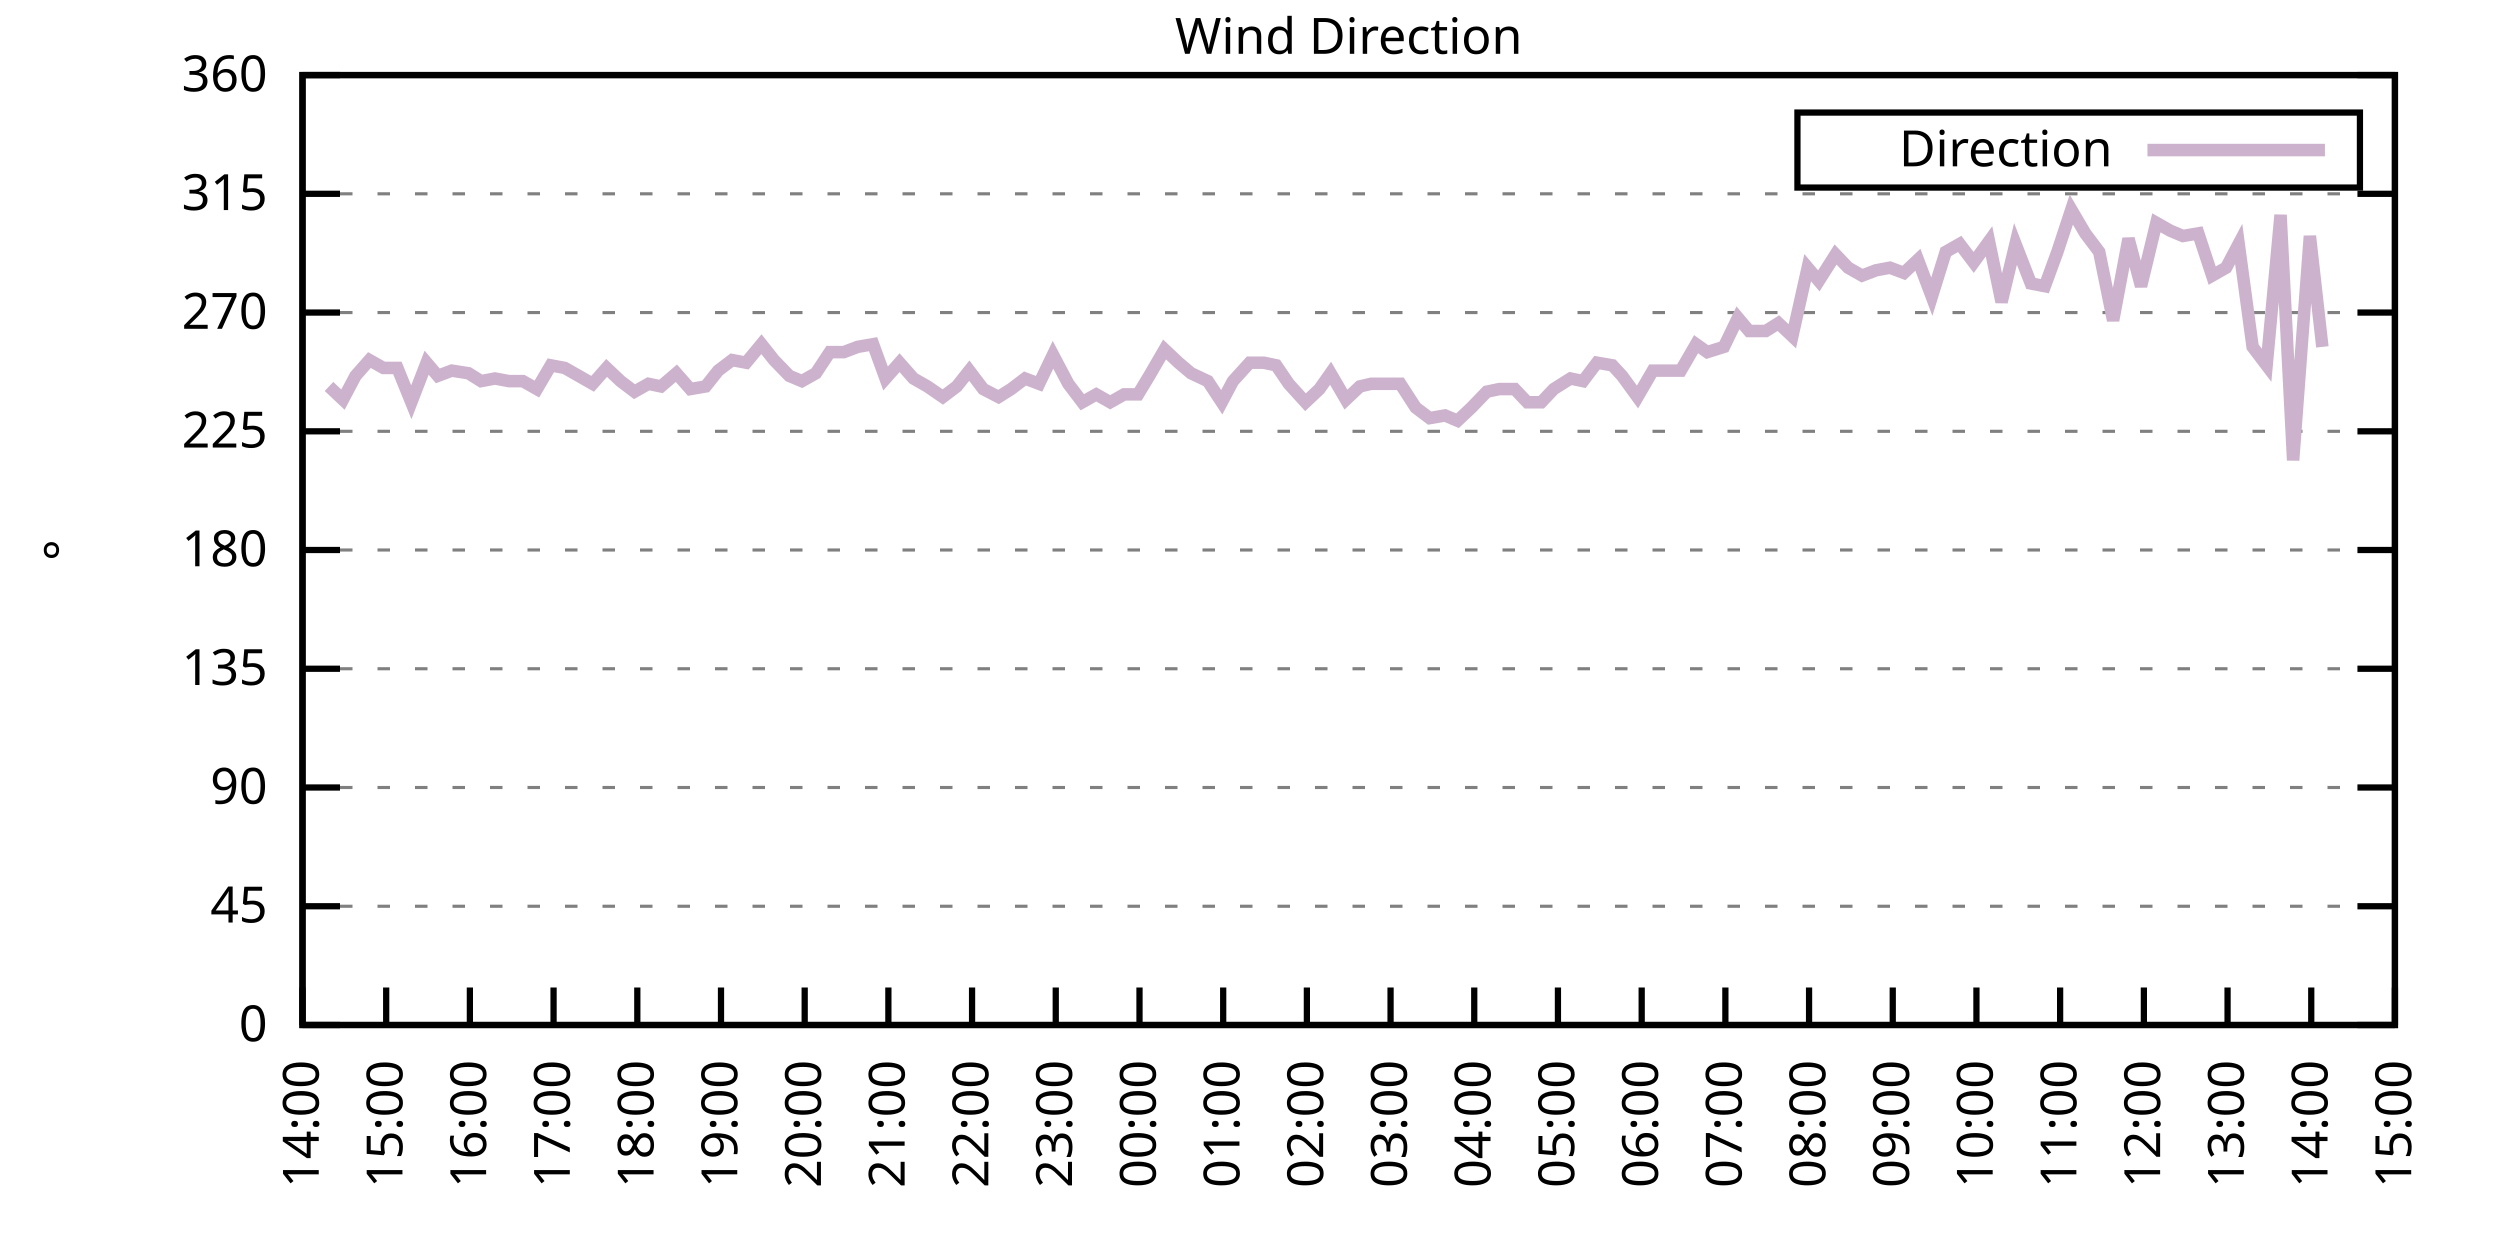
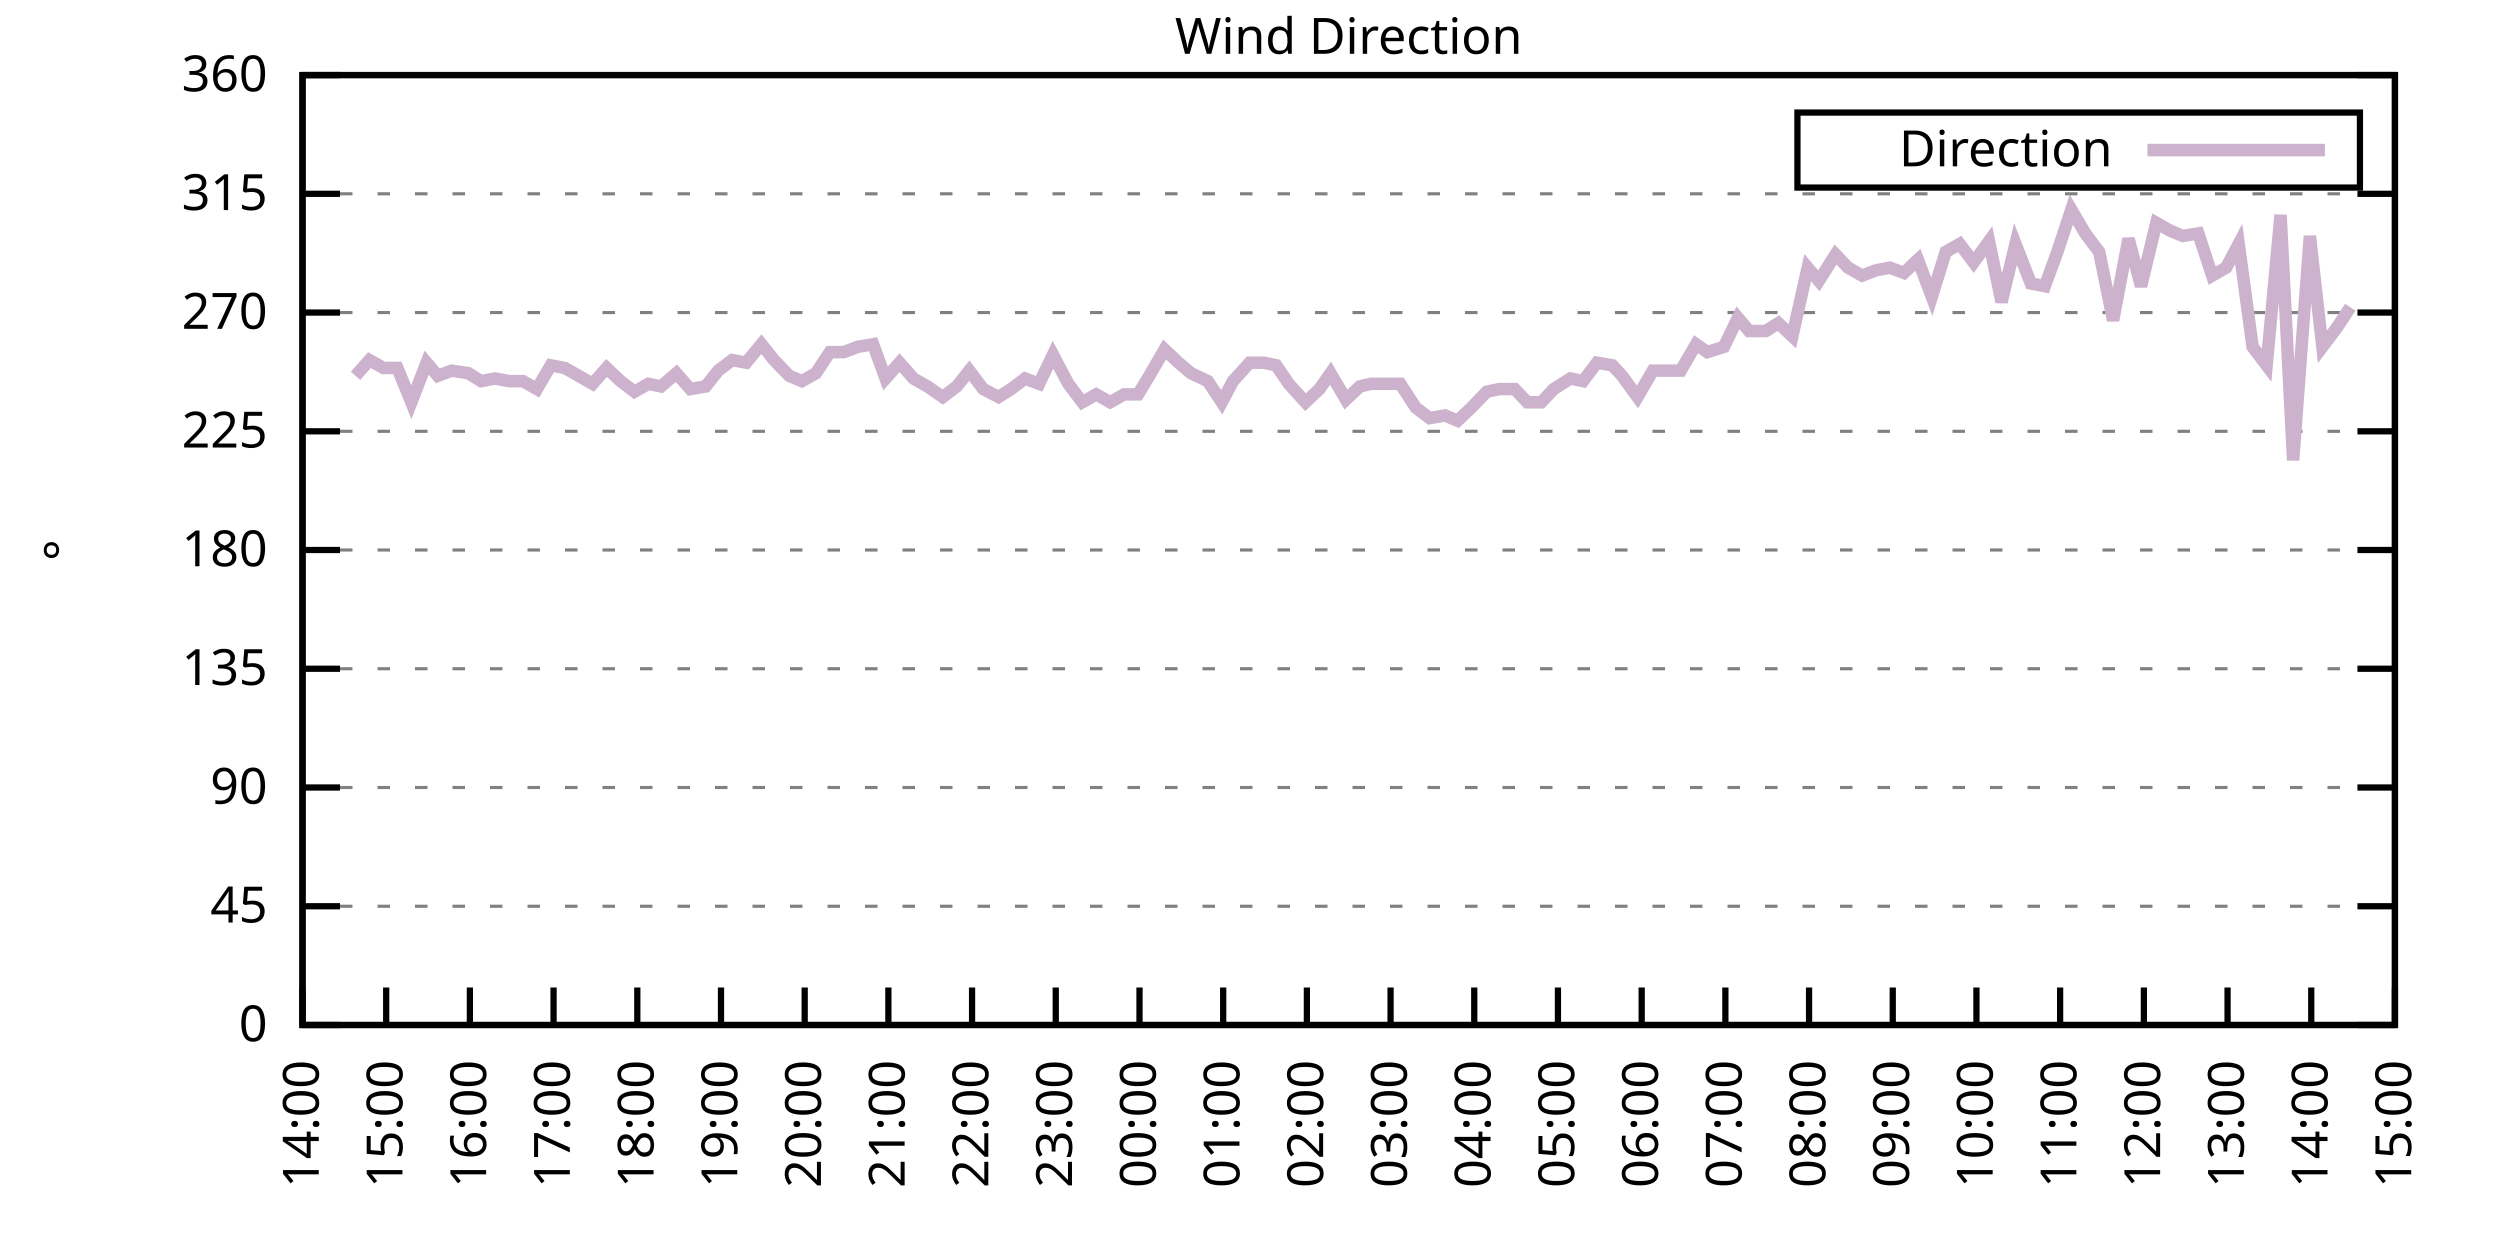
<svg xmlns="http://www.w3.org/2000/svg" xmlns:xlink="http://www.w3.org/1999/xlink" width="400" height="200" viewBox="0 0 400 200">
  <g id="gnuplot_canvas">
    <rect x="0" y="0" width="400" height="200" fill="none" />
    <defs>
      <circle id="gpDot" r="0.5" stroke-width="0.5" stroke="currentColor" />
      <path id="gpPt0" stroke-width="0.333" stroke="currentColor" d="M-1,0 h2 M0,-1 v2" />
      <path id="gpPt1" stroke-width="0.333" stroke="currentColor" d="M-1,-1 L1,1 M1,-1 L-1,1" />
      <path id="gpPt2" stroke-width="0.333" stroke="currentColor" d="M-1,0 L1,0 M0,-1 L0,1 M-1,-1 L1,1 M-1,1 L1,-1" />
      <rect id="gpPt3" stroke-width="0.333" stroke="currentColor" x="-1" y="-1" width="2" height="2" />
      <rect id="gpPt4" stroke-width="0.333" stroke="currentColor" fill="currentColor" x="-1" y="-1" width="2" height="2" />
      <circle id="gpPt5" stroke-width="0.333" stroke="currentColor" cx="0" cy="0" r="1" />
      <use xlink:href="#gpPt5" id="gpPt6" fill="currentColor" stroke="none" />
      <path id="gpPt7" stroke-width="0.333" stroke="currentColor" d="M0,-1.33 L-1.33,0.67 L1.33,0.67 z" />
      <use xlink:href="#gpPt7" id="gpPt8" fill="currentColor" stroke="none" />
      <use xlink:href="#gpPt7" id="gpPt9" stroke="currentColor" transform="rotate(180)" />
      <use xlink:href="#gpPt9" id="gpPt10" fill="currentColor" stroke="none" />
      <use xlink:href="#gpPt3" id="gpPt11" stroke="currentColor" transform="rotate(45)" />
      <use xlink:href="#gpPt11" id="gpPt12" fill="currentColor" stroke="none" />
      <path id="gpPt13" stroke-width="0.333" stroke="currentColor" d="M0,1.330 L1.265,0.411 L0.782,-1.067 L-0.782,-1.076 L-1.265,0.411 z" />
      <use xlink:href="#gpPt13" id="gpPt14" fill="currentColor" stroke="none" />
      <filter id="textbox" filterUnits="objectBoundingBox" x="0" y="0" height="1" width="1">
        <feFlood flood-color="white" flood-opacity="1" result="bgnd" />
        <feComposite in="SourceGraphic" in2="bgnd" operator="atop" />
      </filter>
      <filter id="greybox" filterUnits="objectBoundingBox" x="0" y="0" height="1" width="1">
        <feFlood flood-color="lightgrey" flood-opacity="1" result="grey" />
        <feComposite in="SourceGraphic" in2="grey" operator="atop" />
      </filter>
    </defs>
    <g fill="none" color="white" stroke="currentColor" stroke-width="1.00" stroke-linecap="butt" stroke-linejoin="miter">
</g>
    <g fill="none" color="black" stroke="currentColor" stroke-width="1.00" stroke-linecap="butt" stroke-linejoin="miter">
      <g stroke="none" shape-rendering="crispEdges">
        <polygon fill="rgb(255, 255, 255)" points="48.40,164.00 383.18,164.00 383.18,12.02 48.40,12.02 " />
      </g>
    </g>
    <g fill="none" color="black" stroke="currentColor" stroke-width="1.00" stroke-linecap="butt" stroke-linejoin="miter">
</g>
    <g fill="none" color="black" stroke="black" stroke-width="0.50" stroke-linecap="butt" stroke-linejoin="miter">
</g>
    <g fill="none" color="gray" stroke="currentColor" stroke-width="0.50" stroke-linecap="butt" stroke-linejoin="miter">
      <path stroke="gray" stroke-dasharray="2,4" class="gridline" d="M48.40,164.00 L383.19,164.00  " />
    </g>
    <g fill="none" color="gray" stroke="gray" stroke-width="1.00" stroke-linecap="butt" stroke-linejoin="miter">
</g>
    <g fill="none" color="black" stroke="currentColor" stroke-width="1.00" stroke-linecap="butt" stroke-linejoin="miter">
      <path stroke="black" d="M48.40,164.00 L54.40,164.00 M383.19,164.00 L377.19,164.00  " />
      <g transform="translate(42.80,166.60)" stroke="none" fill="black" font-family="Sans" font-size="8.00" text-anchor="end">
        <text>
          <tspan font-family="Sans"> 0</tspan>
        </text>
      </g>
    </g>
    <g fill="none" color="black" stroke="currentColor" stroke-width="1.00" stroke-linecap="butt" stroke-linejoin="miter">
</g>
    <g fill="none" color="black" stroke="black" stroke-width="0.50" stroke-linecap="butt" stroke-linejoin="miter">
</g>
    <g fill="none" color="gray" stroke="currentColor" stroke-width="0.50" stroke-linecap="butt" stroke-linejoin="miter">
      <path stroke="gray" stroke-dasharray="2,4" class="gridline" d="M48.40,145.00 L383.19,145.00  " />
    </g>
    <g fill="none" color="gray" stroke="gray" stroke-width="1.00" stroke-linecap="butt" stroke-linejoin="miter">
</g>
    <g fill="none" color="black" stroke="currentColor" stroke-width="1.00" stroke-linecap="butt" stroke-linejoin="miter">
      <path stroke="black" d="M48.40,145.00 L54.40,145.00 M383.19,145.00 L377.19,145.00  " />
      <g transform="translate(42.80,147.60)" stroke="none" fill="black" font-family="Sans" font-size="8.00" text-anchor="end">
        <text>
          <tspan font-family="Sans"> 45</tspan>
        </text>
      </g>
    </g>
    <g fill="none" color="black" stroke="currentColor" stroke-width="1.00" stroke-linecap="butt" stroke-linejoin="miter">
</g>
    <g fill="none" color="black" stroke="black" stroke-width="0.50" stroke-linecap="butt" stroke-linejoin="miter">
</g>
    <g fill="none" color="gray" stroke="currentColor" stroke-width="0.50" stroke-linecap="butt" stroke-linejoin="miter">
      <path stroke="gray" stroke-dasharray="2,4" class="gridline" d="M48.40,126.00 L383.19,126.00  " />
    </g>
    <g fill="none" color="gray" stroke="gray" stroke-width="1.00" stroke-linecap="butt" stroke-linejoin="miter">
</g>
    <g fill="none" color="black" stroke="currentColor" stroke-width="1.00" stroke-linecap="butt" stroke-linejoin="miter">
      <path stroke="black" d="M48.40,126.00 L54.40,126.00 M383.19,126.00 L377.19,126.00  " />
      <g transform="translate(42.80,128.60)" stroke="none" fill="black" font-family="Sans" font-size="8.00" text-anchor="end">
        <text>
          <tspan font-family="Sans"> 90</tspan>
        </text>
      </g>
    </g>
    <g fill="none" color="black" stroke="currentColor" stroke-width="1.00" stroke-linecap="butt" stroke-linejoin="miter">
</g>
    <g fill="none" color="black" stroke="black" stroke-width="0.50" stroke-linecap="butt" stroke-linejoin="miter">
</g>
    <g fill="none" color="gray" stroke="currentColor" stroke-width="0.50" stroke-linecap="butt" stroke-linejoin="miter">
      <path stroke="gray" stroke-dasharray="2,4" class="gridline" d="M48.40,107.00 L383.19,107.00  " />
    </g>
    <g fill="none" color="gray" stroke="gray" stroke-width="1.00" stroke-linecap="butt" stroke-linejoin="miter">
</g>
    <g fill="none" color="black" stroke="currentColor" stroke-width="1.00" stroke-linecap="butt" stroke-linejoin="miter">
      <path stroke="black" d="M48.40,107.00 L54.40,107.00 M383.19,107.00 L377.19,107.00  " />
      <g transform="translate(42.80,109.60)" stroke="none" fill="black" font-family="Sans" font-size="8.00" text-anchor="end">
        <text>
          <tspan font-family="Sans"> 135</tspan>
        </text>
      </g>
    </g>
    <g fill="none" color="black" stroke="currentColor" stroke-width="1.00" stroke-linecap="butt" stroke-linejoin="miter">
</g>
    <g fill="none" color="black" stroke="black" stroke-width="0.50" stroke-linecap="butt" stroke-linejoin="miter">
</g>
    <g fill="none" color="gray" stroke="currentColor" stroke-width="0.50" stroke-linecap="butt" stroke-linejoin="miter">
      <path stroke="gray" stroke-dasharray="2,4" class="gridline" d="M48.40,88.00 L383.19,88.00  " />
    </g>
    <g fill="none" color="gray" stroke="gray" stroke-width="1.00" stroke-linecap="butt" stroke-linejoin="miter">
</g>
    <g fill="none" color="black" stroke="currentColor" stroke-width="1.00" stroke-linecap="butt" stroke-linejoin="miter">
      <path stroke="black" d="M48.40,88.00 L54.40,88.00 M383.19,88.00 L377.19,88.00  " />
      <g transform="translate(42.80,90.60)" stroke="none" fill="black" font-family="Sans" font-size="8.00" text-anchor="end">
        <text>
          <tspan font-family="Sans"> 180</tspan>
        </text>
      </g>
    </g>
    <g fill="none" color="black" stroke="currentColor" stroke-width="1.00" stroke-linecap="butt" stroke-linejoin="miter">
</g>
    <g fill="none" color="black" stroke="black" stroke-width="0.50" stroke-linecap="butt" stroke-linejoin="miter">
</g>
    <g fill="none" color="gray" stroke="currentColor" stroke-width="0.50" stroke-linecap="butt" stroke-linejoin="miter">
      <path stroke="gray" stroke-dasharray="2,4" class="gridline" d="M48.40,69.01 L383.19,69.01  " />
    </g>
    <g fill="none" color="gray" stroke="gray" stroke-width="1.00" stroke-linecap="butt" stroke-linejoin="miter">
</g>
    <g fill="none" color="black" stroke="currentColor" stroke-width="1.00" stroke-linecap="butt" stroke-linejoin="miter">
      <path stroke="black" d="M48.40,69.01 L54.40,69.01 M383.19,69.01 L377.19,69.01  " />
      <g transform="translate(42.80,71.61)" stroke="none" fill="black" font-family="Sans" font-size="8.00" text-anchor="end">
        <text>
          <tspan font-family="Sans"> 225</tspan>
        </text>
      </g>
    </g>
    <g fill="none" color="black" stroke="currentColor" stroke-width="1.00" stroke-linecap="butt" stroke-linejoin="miter">
</g>
    <g fill="none" color="black" stroke="black" stroke-width="0.50" stroke-linecap="butt" stroke-linejoin="miter">
</g>
    <g fill="none" color="gray" stroke="currentColor" stroke-width="0.50" stroke-linecap="butt" stroke-linejoin="miter">
      <path stroke="gray" stroke-dasharray="2,4" class="gridline" d="M48.40,50.01 L383.19,50.01  " />
    </g>
    <g fill="none" color="gray" stroke="gray" stroke-width="1.00" stroke-linecap="butt" stroke-linejoin="miter">
</g>
    <g fill="none" color="black" stroke="currentColor" stroke-width="1.00" stroke-linecap="butt" stroke-linejoin="miter">
      <path stroke="black" d="M48.40,50.01 L54.40,50.01 M383.19,50.01 L377.19,50.01  " />
      <g transform="translate(42.80,52.61)" stroke="none" fill="black" font-family="Sans" font-size="8.00" text-anchor="end">
        <text>
          <tspan font-family="Sans"> 270</tspan>
        </text>
      </g>
    </g>
    <g fill="none" color="black" stroke="currentColor" stroke-width="1.00" stroke-linecap="butt" stroke-linejoin="miter">
</g>
    <g fill="none" color="black" stroke="black" stroke-width="0.50" stroke-linecap="butt" stroke-linejoin="miter">
</g>
    <g fill="none" color="gray" stroke="currentColor" stroke-width="0.50" stroke-linecap="butt" stroke-linejoin="miter">
      <path stroke="gray" stroke-dasharray="2,4" class="gridline" d="M48.40,31.01 L383.19,31.01  " />
    </g>
    <g fill="none" color="gray" stroke="gray" stroke-width="1.00" stroke-linecap="butt" stroke-linejoin="miter">
</g>
    <g fill="none" color="black" stroke="currentColor" stroke-width="1.00" stroke-linecap="butt" stroke-linejoin="miter">
      <path stroke="black" d="M48.40,31.01 L54.40,31.01 M383.19,31.01 L377.19,31.01  " />
      <g transform="translate(42.80,33.61)" stroke="none" fill="black" font-family="Sans" font-size="8.00" text-anchor="end">
        <text>
          <tspan font-family="Sans"> 315</tspan>
        </text>
      </g>
    </g>
    <g fill="none" color="black" stroke="currentColor" stroke-width="1.00" stroke-linecap="butt" stroke-linejoin="miter">
</g>
    <g fill="none" color="black" stroke="black" stroke-width="0.50" stroke-linecap="butt" stroke-linejoin="miter">
</g>
    <g fill="none" color="gray" stroke="currentColor" stroke-width="0.50" stroke-linecap="butt" stroke-linejoin="miter">
      <path stroke="gray" stroke-dasharray="2,4" class="gridline" d="M48.40,12.01 L383.19,12.01  " />
    </g>
    <g fill="none" color="gray" stroke="gray" stroke-width="1.00" stroke-linecap="butt" stroke-linejoin="miter">
</g>
    <g fill="none" color="black" stroke="currentColor" stroke-width="1.00" stroke-linecap="butt" stroke-linejoin="miter">
      <path stroke="black" d="M48.40,12.01 L54.40,12.01 M383.19,12.01 L377.19,12.01  " />
      <g transform="translate(42.80,14.61)" stroke="none" fill="black" font-family="Sans" font-size="8.00" text-anchor="end">
        <text>
          <tspan font-family="Sans"> 360</tspan>
        </text>
      </g>
    </g>
    <g fill="none" color="black" stroke="currentColor" stroke-width="1.00" stroke-linecap="butt" stroke-linejoin="miter">
      <path stroke="black" d="M48.40,164.00 L48.40,158.00  " />
      <g transform="translate(51.00,169.60) rotate(270.00)" stroke="none" fill="black" font-family="Sans" font-size="8.00" text-anchor="end">
        <text>
          <tspan font-family="Sans">14:00</tspan>
        </text>
      </g>
    </g>
    <g fill="none" color="black" stroke="currentColor" stroke-width="1.00" stroke-linecap="butt" stroke-linejoin="miter">
      <path stroke="black" d="M61.79,164.00 L61.79,158.00  " />
      <g transform="translate(64.39,169.60) rotate(270.00)" stroke="none" fill="black" font-family="Sans" font-size="8.00" text-anchor="end">
        <text>
          <tspan font-family="Sans">15:00</tspan>
        </text>
      </g>
    </g>
    <g fill="none" color="black" stroke="currentColor" stroke-width="1.00" stroke-linecap="butt" stroke-linejoin="miter">
      <path stroke="black" d="M75.18,164.00 L75.18,158.00  " />
      <g transform="translate(77.78,169.60) rotate(270.00)" stroke="none" fill="black" font-family="Sans" font-size="8.00" text-anchor="end">
        <text>
          <tspan font-family="Sans">16:00</tspan>
        </text>
      </g>
    </g>
    <g fill="none" color="black" stroke="currentColor" stroke-width="1.00" stroke-linecap="butt" stroke-linejoin="miter">
      <path stroke="black" d="M88.57,164.00 L88.57,158.00  " />
      <g transform="translate(91.17,169.60) rotate(270.00)" stroke="none" fill="black" font-family="Sans" font-size="8.00" text-anchor="end">
        <text>
          <tspan font-family="Sans">17:00</tspan>
        </text>
      </g>
    </g>
    <g fill="none" color="black" stroke="currentColor" stroke-width="1.00" stroke-linecap="butt" stroke-linejoin="miter">
      <path stroke="black" d="M101.97,164.00 L101.97,158.00  " />
      <g transform="translate(104.57,169.60) rotate(270.00)" stroke="none" fill="black" font-family="Sans" font-size="8.00" text-anchor="end">
        <text>
          <tspan font-family="Sans">18:00</tspan>
        </text>
      </g>
    </g>
    <g fill="none" color="black" stroke="currentColor" stroke-width="1.00" stroke-linecap="butt" stroke-linejoin="miter">
      <path stroke="black" d="M115.36,164.00 L115.36,158.00  " />
      <g transform="translate(117.96,169.60) rotate(270.00)" stroke="none" fill="black" font-family="Sans" font-size="8.00" text-anchor="end">
        <text>
          <tspan font-family="Sans">19:00</tspan>
        </text>
      </g>
    </g>
    <g fill="none" color="black" stroke="currentColor" stroke-width="1.00" stroke-linecap="butt" stroke-linejoin="miter">
      <path stroke="black" d="M128.75,164.00 L128.75,158.00  " />
      <g transform="translate(131.35,169.60) rotate(270.00)" stroke="none" fill="black" font-family="Sans" font-size="8.00" text-anchor="end">
        <text>
          <tspan font-family="Sans">20:00</tspan>
        </text>
      </g>
    </g>
    <g fill="none" color="black" stroke="currentColor" stroke-width="1.00" stroke-linecap="butt" stroke-linejoin="miter">
      <path stroke="black" d="M142.14,164.00 L142.14,158.00  " />
      <g transform="translate(144.74,169.60) rotate(270.00)" stroke="none" fill="black" font-family="Sans" font-size="8.00" text-anchor="end">
        <text>
          <tspan font-family="Sans">21:00</tspan>
        </text>
      </g>
    </g>
    <g fill="none" color="black" stroke="currentColor" stroke-width="1.00" stroke-linecap="butt" stroke-linejoin="miter">
      <path stroke="black" d="M155.53,164.00 L155.53,158.00  " />
      <g transform="translate(158.13,169.60) rotate(270.00)" stroke="none" fill="black" font-family="Sans" font-size="8.00" text-anchor="end">
        <text>
          <tspan font-family="Sans">22:00</tspan>
        </text>
      </g>
    </g>
    <g fill="none" color="black" stroke="currentColor" stroke-width="1.00" stroke-linecap="butt" stroke-linejoin="miter">
      <path stroke="black" d="M168.92,164.00 L168.92,158.00  " />
      <g transform="translate(171.52,169.60) rotate(270.00)" stroke="none" fill="black" font-family="Sans" font-size="8.00" text-anchor="end">
        <text>
          <tspan font-family="Sans">23:00</tspan>
        </text>
      </g>
    </g>
    <g fill="none" color="black" stroke="currentColor" stroke-width="1.00" stroke-linecap="butt" stroke-linejoin="miter">
      <path stroke="black" d="M182.32,164.00 L182.32,158.00  " />
      <g transform="translate(184.92,169.60) rotate(270.00)" stroke="none" fill="black" font-family="Sans" font-size="8.00" text-anchor="end">
        <text>
          <tspan font-family="Sans">00:00</tspan>
        </text>
      </g>
    </g>
    <g fill="none" color="black" stroke="currentColor" stroke-width="1.00" stroke-linecap="butt" stroke-linejoin="miter">
      <path stroke="black" d="M195.71,164.00 L195.71,158.00  " />
      <g transform="translate(198.31,169.60) rotate(270.00)" stroke="none" fill="black" font-family="Sans" font-size="8.00" text-anchor="end">
        <text>
          <tspan font-family="Sans">01:00</tspan>
        </text>
      </g>
    </g>
    <g fill="none" color="black" stroke="currentColor" stroke-width="1.00" stroke-linecap="butt" stroke-linejoin="miter">
      <path stroke="black" d="M209.10,164.00 L209.10,158.00  " />
      <g transform="translate(211.70,169.60) rotate(270.00)" stroke="none" fill="black" font-family="Sans" font-size="8.00" text-anchor="end">
        <text>
          <tspan font-family="Sans">02:00</tspan>
        </text>
      </g>
    </g>
    <g fill="none" color="black" stroke="currentColor" stroke-width="1.00" stroke-linecap="butt" stroke-linejoin="miter">
      <path stroke="black" d="M222.49,164.00 L222.49,158.00  " />
      <g transform="translate(225.09,169.60) rotate(270.00)" stroke="none" fill="black" font-family="Sans" font-size="8.00" text-anchor="end">
        <text>
          <tspan font-family="Sans">03:00</tspan>
        </text>
      </g>
    </g>
    <g fill="none" color="black" stroke="currentColor" stroke-width="1.00" stroke-linecap="butt" stroke-linejoin="miter">
      <path stroke="black" d="M235.88,164.00 L235.88,158.00  " />
      <g transform="translate(238.48,169.60) rotate(270.00)" stroke="none" fill="black" font-family="Sans" font-size="8.00" text-anchor="end">
        <text>
          <tspan font-family="Sans">04:00</tspan>
        </text>
      </g>
    </g>
    <g fill="none" color="black" stroke="currentColor" stroke-width="1.00" stroke-linecap="butt" stroke-linejoin="miter">
      <path stroke="black" d="M249.27,164.00 L249.27,158.00  " />
      <g transform="translate(251.87,169.60) rotate(270.00)" stroke="none" fill="black" font-family="Sans" font-size="8.00" text-anchor="end">
        <text>
          <tspan font-family="Sans">05:00</tspan>
        </text>
      </g>
    </g>
    <g fill="none" color="black" stroke="currentColor" stroke-width="1.00" stroke-linecap="butt" stroke-linejoin="miter">
      <path stroke="black" d="M262.67,164.00 L262.67,158.00  " />
      <g transform="translate(265.27,169.60) rotate(270.00)" stroke="none" fill="black" font-family="Sans" font-size="8.00" text-anchor="end">
        <text>
          <tspan font-family="Sans">06:00</tspan>
        </text>
      </g>
    </g>
    <g fill="none" color="black" stroke="currentColor" stroke-width="1.00" stroke-linecap="butt" stroke-linejoin="miter">
      <path stroke="black" d="M276.06,164.00 L276.06,158.00  " />
      <g transform="translate(278.66,169.60) rotate(270.00)" stroke="none" fill="black" font-family="Sans" font-size="8.00" text-anchor="end">
        <text>
          <tspan font-family="Sans">07:00</tspan>
        </text>
      </g>
    </g>
    <g fill="none" color="black" stroke="currentColor" stroke-width="1.00" stroke-linecap="butt" stroke-linejoin="miter">
      <path stroke="black" d="M289.45,164.00 L289.45,158.00  " />
      <g transform="translate(292.05,169.60) rotate(270.00)" stroke="none" fill="black" font-family="Sans" font-size="8.00" text-anchor="end">
        <text>
          <tspan font-family="Sans">08:00</tspan>
        </text>
      </g>
    </g>
    <g fill="none" color="black" stroke="currentColor" stroke-width="1.00" stroke-linecap="butt" stroke-linejoin="miter">
      <path stroke="black" d="M302.84,164.00 L302.84,158.00  " />
      <g transform="translate(305.44,169.60) rotate(270.00)" stroke="none" fill="black" font-family="Sans" font-size="8.00" text-anchor="end">
        <text>
          <tspan font-family="Sans">09:00</tspan>
        </text>
      </g>
    </g>
    <g fill="none" color="black" stroke="currentColor" stroke-width="1.00" stroke-linecap="butt" stroke-linejoin="miter">
      <path stroke="black" d="M316.23,164.00 L316.23,158.00  " />
      <g transform="translate(318.83,169.60) rotate(270.00)" stroke="none" fill="black" font-family="Sans" font-size="8.00" text-anchor="end">
        <text>
          <tspan font-family="Sans">10:00</tspan>
        </text>
      </g>
    </g>
    <g fill="none" color="black" stroke="currentColor" stroke-width="1.00" stroke-linecap="butt" stroke-linejoin="miter">
      <path stroke="black" d="M329.62,164.00 L329.62,158.00  " />
      <g transform="translate(332.22,169.60) rotate(270.00)" stroke="none" fill="black" font-family="Sans" font-size="8.00" text-anchor="end">
        <text>
          <tspan font-family="Sans">11:00</tspan>
        </text>
      </g>
    </g>
    <g fill="none" color="black" stroke="currentColor" stroke-width="1.00" stroke-linecap="butt" stroke-linejoin="miter">
      <path stroke="black" d="M343.02,164.00 L343.02,158.00  " />
      <g transform="translate(345.62,169.60) rotate(270.00)" stroke="none" fill="black" font-family="Sans" font-size="8.00" text-anchor="end">
        <text>
          <tspan font-family="Sans">12:00</tspan>
        </text>
      </g>
    </g>
    <g fill="none" color="black" stroke="currentColor" stroke-width="1.00" stroke-linecap="butt" stroke-linejoin="miter">
      <path stroke="black" d="M356.41,164.00 L356.41,158.00  " />
      <g transform="translate(359.01,169.60) rotate(270.00)" stroke="none" fill="black" font-family="Sans" font-size="8.00" text-anchor="end">
        <text>
          <tspan font-family="Sans">13:00</tspan>
        </text>
      </g>
    </g>
    <g fill="none" color="black" stroke="currentColor" stroke-width="1.00" stroke-linecap="butt" stroke-linejoin="miter">
      <path stroke="black" d="M369.80,164.00 L369.80,158.00  " />
      <g transform="translate(372.40,169.60) rotate(270.00)" stroke="none" fill="black" font-family="Sans" font-size="8.00" text-anchor="end">
        <text>
          <tspan font-family="Sans">14:00</tspan>
        </text>
      </g>
    </g>
    <g fill="none" color="black" stroke="currentColor" stroke-width="1.00" stroke-linecap="butt" stroke-linejoin="miter">
      <path stroke="black" d="M383.19,164.00 L383.19,158.00  " />
      <g transform="translate(385.79,169.60) rotate(270.00)" stroke="none" fill="black" font-family="Sans" font-size="8.00" text-anchor="end">
        <text>
          <tspan font-family="Sans">15:00</tspan>
        </text>
      </g>
    </g>
    <g fill="none" color="black" stroke="currentColor" stroke-width="1.00" stroke-linecap="butt" stroke-linejoin="miter">
</g>
    <g fill="none" color="black" stroke="currentColor" stroke-width="1.00" stroke-linecap="butt" stroke-linejoin="miter">
      <path stroke="black" d="M48.40,12.01 L48.40,164.00 L383.19,164.00 L383.19,12.01 L48.40,12.01 Z  " />
    </g>
    <g fill="none" color="black" stroke="currentColor" stroke-width="1.00" stroke-linecap="butt" stroke-linejoin="miter">
</g>
    <g fill="none" color="black" stroke="currentColor" stroke-width="1.00" stroke-linecap="butt" stroke-linejoin="miter">
      <path stroke="black" d="M287.59,30.01 L287.59,18.01 L377.59,18.01 L377.59,30.01 L287.59,30.01 Z  " />
    </g>
    <g id="Wind_direction_plot_1">
      <g fill="none" color="white" stroke="black" stroke-width="2.00" stroke-linecap="butt" stroke-linejoin="miter">
</g>
      <g fill="none" color="black" stroke="currentColor" stroke-width="2.00" stroke-linecap="butt" stroke-linejoin="miter">
        <g transform="translate(337.99,26.61)" stroke="none" fill="black" font-family="Sans" font-size="8.00" text-anchor="end">
          <text>
            <tspan font-family="Sans">Direction</tspan>
          </text>
        </g>
      </g>
      <g fill="none" color="black" stroke="currentColor" stroke-width="2.00" stroke-linecap="butt" stroke-linejoin="miter">
-         <path stroke="rgb(204, 178, 204)" d="M343.59,24.01 L371.99,24.01 M52.64,61.83 L54.87,63.94 L56.88,60.14 L59.11,57.61 L61.35,58.87 L63.58,58.87   L65.81,64.36 L68.26,58.03 L70.05,60.14 L72.28,59.30 L74.96,59.72 L76.97,60.98 L79.20,60.56 L81.43,60.98   L83.66,60.98 L85.90,62.25 L88.13,58.45 L90.36,58.87 L92.59,60.14 L94.82,61.41 L97.06,58.87 L99.29,60.98   L101.52,62.67 L103.75,61.41 L105.76,61.83 L108.22,59.72 L110.45,62.25 L112.90,61.83 L114.91,59.30 L117.14,57.61   L119.38,58.03 L121.83,55.07 L123.84,57.61 L126.29,60.14 L128.30,60.98 L130.54,59.72 L132.77,56.34 L135.00,56.34   L137.23,55.50 L139.69,55.07 L141.69,60.56 L143.93,58.03 L146.16,60.56 L148.39,61.83 L150.85,63.52 L153.08,61.83   L155.09,59.30 L157.32,62.25 L159.77,63.52 L161.78,62.25 L164.01,60.56 L166.25,61.41 L168.48,56.76 L170.93,61.41   L173.17,64.36 L175.40,63.10 L177.63,64.36 L179.86,63.10 L182.09,63.10 L183.88,60.14 L186.33,55.92 L188.57,58.03   L190.57,59.72 L193.25,60.98 L195.48,64.36 L197.27,60.98 L199.95,58.03 L202.18,58.03 L204.19,58.45 L206.20,61.41   L208.88,64.36 L211.11,62.25 L212.89,59.72 L215.35,63.94 L217.58,61.83 L219.37,61.41 L222.27,61.41 L224.05,61.41   L226.51,65.21 L228.74,66.90 L231.20,66.47 L233.20,67.32 L235.44,65.21 L237.89,62.67 L239.90,62.25 L242.36,62.25   L244.36,64.36 L246.60,64.36 L248.60,62.25 L251.28,60.56 L253.29,60.98 L255.52,58.03 L257.98,58.45 L259.54,60.14   L262.00,63.52 L264.45,59.30 L266.68,59.30 L268.92,59.30 L271.37,55.07 L273.16,56.34 L275.83,55.50 L278.07,50.85   L279.85,52.96 L282.53,52.96 L284.54,51.70 L286.77,53.81 L289.23,42.83 L291.01,44.94 L293.69,40.72 L295.70,42.83   L297.93,44.10 L300.16,43.25 L302.39,42.83 L304.63,43.67 L306.86,41.56 L309.09,47.47 L311.32,40.30 L313.55,39.03   L315.79,41.99 L318.24,38.61 L320.25,48.32 L322.48,39.03 L324.94,45.36 L327.17,45.79 L329.18,40.30 L331.41,33.54   L333.64,37.34 L335.87,40.30 L338.10,51.27 L340.56,38.19 L342.57,45.79 L345.02,35.65 L347.26,36.92 L349.26,37.76   L351.72,37.34 L353.95,44.10 L356.18,42.83 L358.19,39.03 L360.42,55.50 L362.66,58.45 L364.89,34.39 L366.90,73.65   L369.58,37.76 L371.58,55.50  " />
+         <path stroke="rgb(204, 178, 204)" d="M343.59,24.01 L371.99,24.01 M56.88,60.14 L59.11,57.61 L61.35,58.87 L63.58,58.87 L65.81,64.36 L68.26,58.03   L70.05,60.14 L72.28,59.30 L74.96,59.72 L76.97,60.98 L79.20,60.56 L81.43,60.98 L83.66,60.98 L85.90,62.25   L88.13,58.45 L90.36,58.87 L92.59,60.14 L94.82,61.41 L97.06,58.87 L99.29,60.98 L101.52,62.67 L103.75,61.41   L105.76,61.83 L108.22,59.72 L110.45,62.25 L112.90,61.83 L114.91,59.30 L117.14,57.61 L119.38,58.03 L121.83,55.07   L123.84,57.61 L126.29,60.14 L128.30,60.98 L130.54,59.72 L132.77,56.34 L135.00,56.34 L137.23,55.50 L139.69,55.07   L141.69,60.56 L143.93,58.03 L146.16,60.56 L148.39,61.83 L150.85,63.52 L153.08,61.83 L155.09,59.30 L157.32,62.25   L159.77,63.52 L161.78,62.25 L164.01,60.56 L166.25,61.41 L168.48,56.76 L170.93,61.41 L173.17,64.36 L175.40,63.10   L177.63,64.36 L179.86,63.10 L182.09,63.10 L183.88,60.14 L186.33,55.92 L188.57,58.03 L190.57,59.72 L193.25,60.98   L195.48,64.36 L197.27,60.98 L199.95,58.03 L202.18,58.03 L204.19,58.45 L206.20,61.41 L208.88,64.36 L211.11,62.25   L212.89,59.72 L215.35,63.94 L217.58,61.83 L219.37,61.41 L222.27,61.41 L224.05,61.41 L226.51,65.21 L228.74,66.90   L231.20,66.47 L233.20,67.32 L235.44,65.21 L237.89,62.67 L239.90,62.25 L242.36,62.25 L244.36,64.36 L246.60,64.36   L248.60,62.25 L251.28,60.56 L253.29,60.98 L255.52,58.03 L257.98,58.45 L259.54,60.14 L262.00,63.52 L264.45,59.30   L266.68,59.30 L268.92,59.30 L271.37,55.07 L273.16,56.34 L275.83,55.50 L278.07,50.85 L279.85,52.96 L282.53,52.96   L284.54,51.70 L286.77,53.81 L289.23,42.83 L291.01,44.94 L293.69,40.72 L295.70,42.83 L297.93,44.10 L300.16,43.25   L302.39,42.83 L304.63,43.67 L306.86,41.56 L309.09,47.47 L311.32,40.30 L313.55,39.03 L315.79,41.99 L318.24,38.61   L320.25,48.32 L322.48,39.03 L324.94,45.36 L327.17,45.79 L329.18,40.30 L331.41,33.54 L333.64,37.34 L335.87,40.30   L338.10,51.27 L340.56,38.19 L342.57,45.79 L345.02,35.65 L347.26,36.92 L349.26,37.76 L351.72,37.34 L353.95,44.10   L356.18,42.83 L358.19,39.03 L360.42,55.50 L362.66,58.45 L364.89,34.39 L366.90,73.65 L369.58,37.76 L371.58,55.50   L373.82,52.54 L376.05,49.16  " />
      </g>
    </g>
    <g fill="none" color="black" stroke="currentColor" stroke-width="2.00" stroke-linecap="butt" stroke-linejoin="miter">
</g>
    <g fill="none" color="black" stroke="black" stroke-width="1.00" stroke-linecap="butt" stroke-linejoin="miter">
</g>
    <g fill="none" color="black" stroke="currentColor" stroke-width="1.00" stroke-linecap="butt" stroke-linejoin="miter">
      <path stroke="black" d="M48.40,12.01 L48.40,164.00 L383.19,164.00 L383.19,12.01 L48.40,12.01 Z  " />
      <g transform="translate(12.80,88.01) rotate(270.00)" stroke="none" fill="black" font-family="Sans" font-size="8.00" text-anchor="middle">
        <text>
          <tspan font-family="Sans">°</tspan>
        </text>
      </g>
    </g>
    <g fill="none" color="black" stroke="currentColor" stroke-width="1.00" stroke-linecap="butt" stroke-linejoin="miter">
</g>
    <g fill="none" color="black" stroke="currentColor" stroke-width="1.00" stroke-linecap="butt" stroke-linejoin="miter">
      <g transform="translate(215.79,8.61)" stroke="none" fill="black" font-family="Sans" font-size="8.00" text-anchor="middle">
        <text>
          <tspan font-family="Sans">Wind Direction</tspan>
        </text>
      </g>
    </g>
    <g fill="none" color="black" stroke="currentColor" stroke-width="1.00" stroke-linecap="butt" stroke-linejoin="miter">
</g>
  </g>
</svg>
